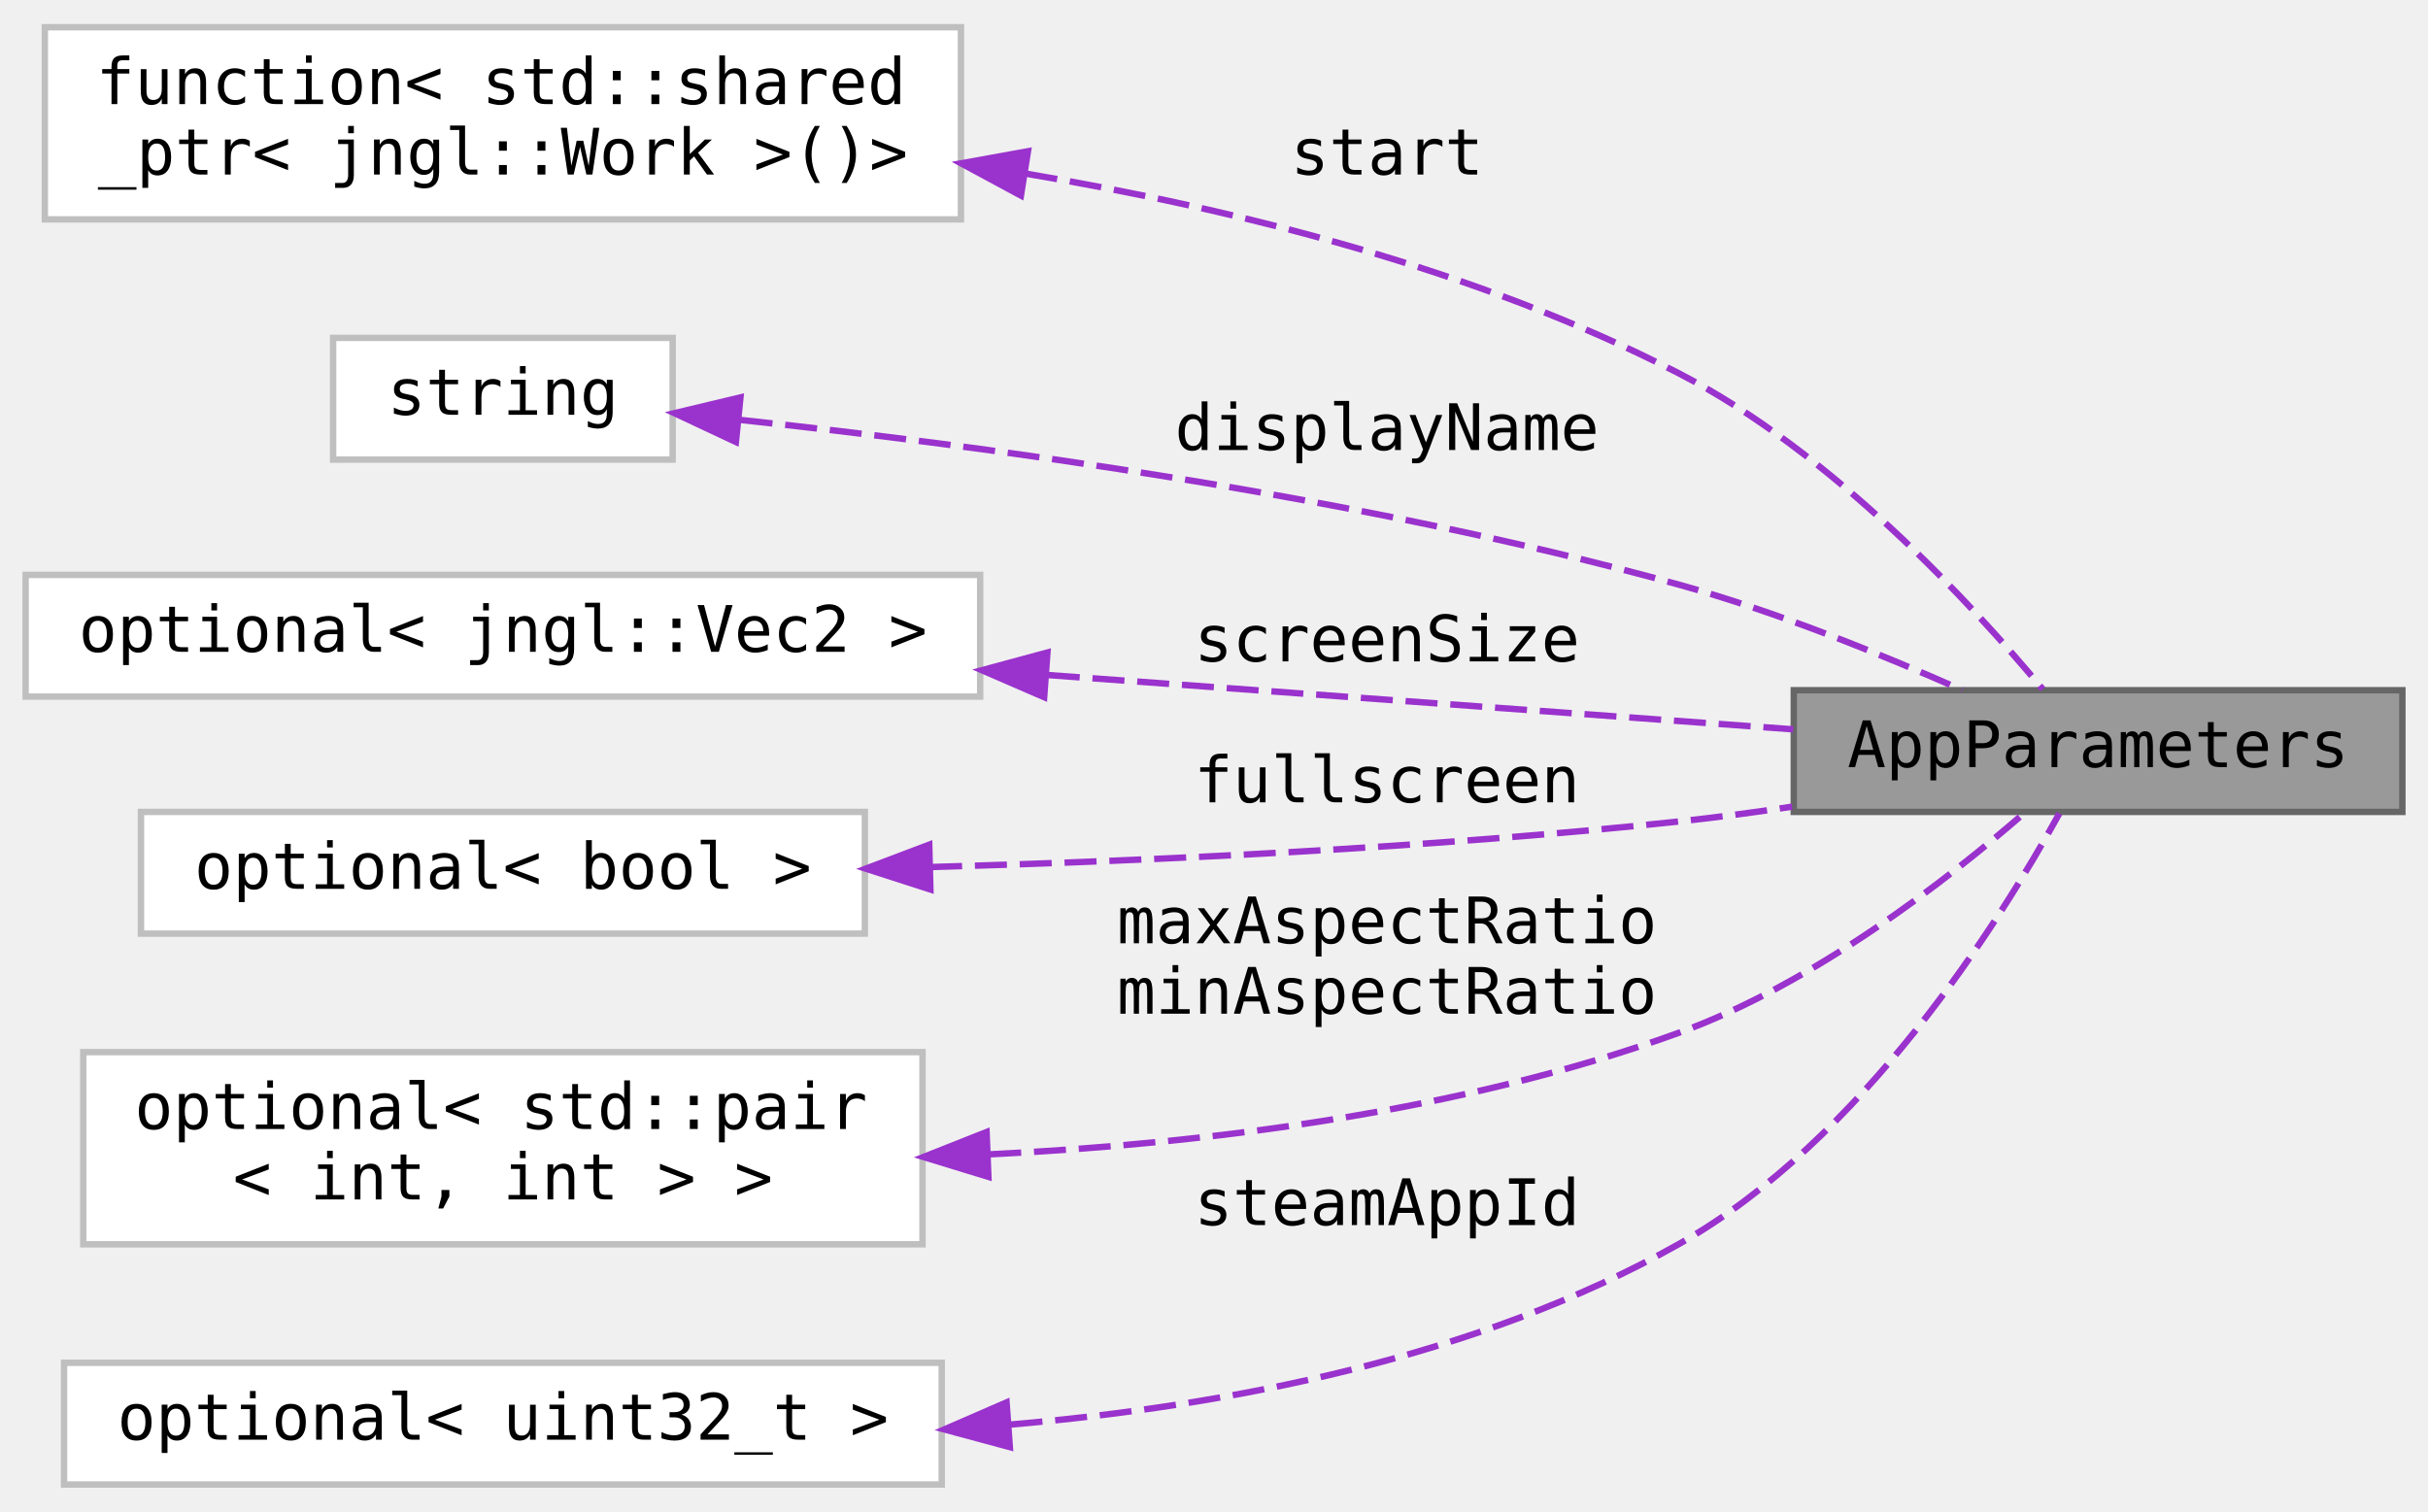
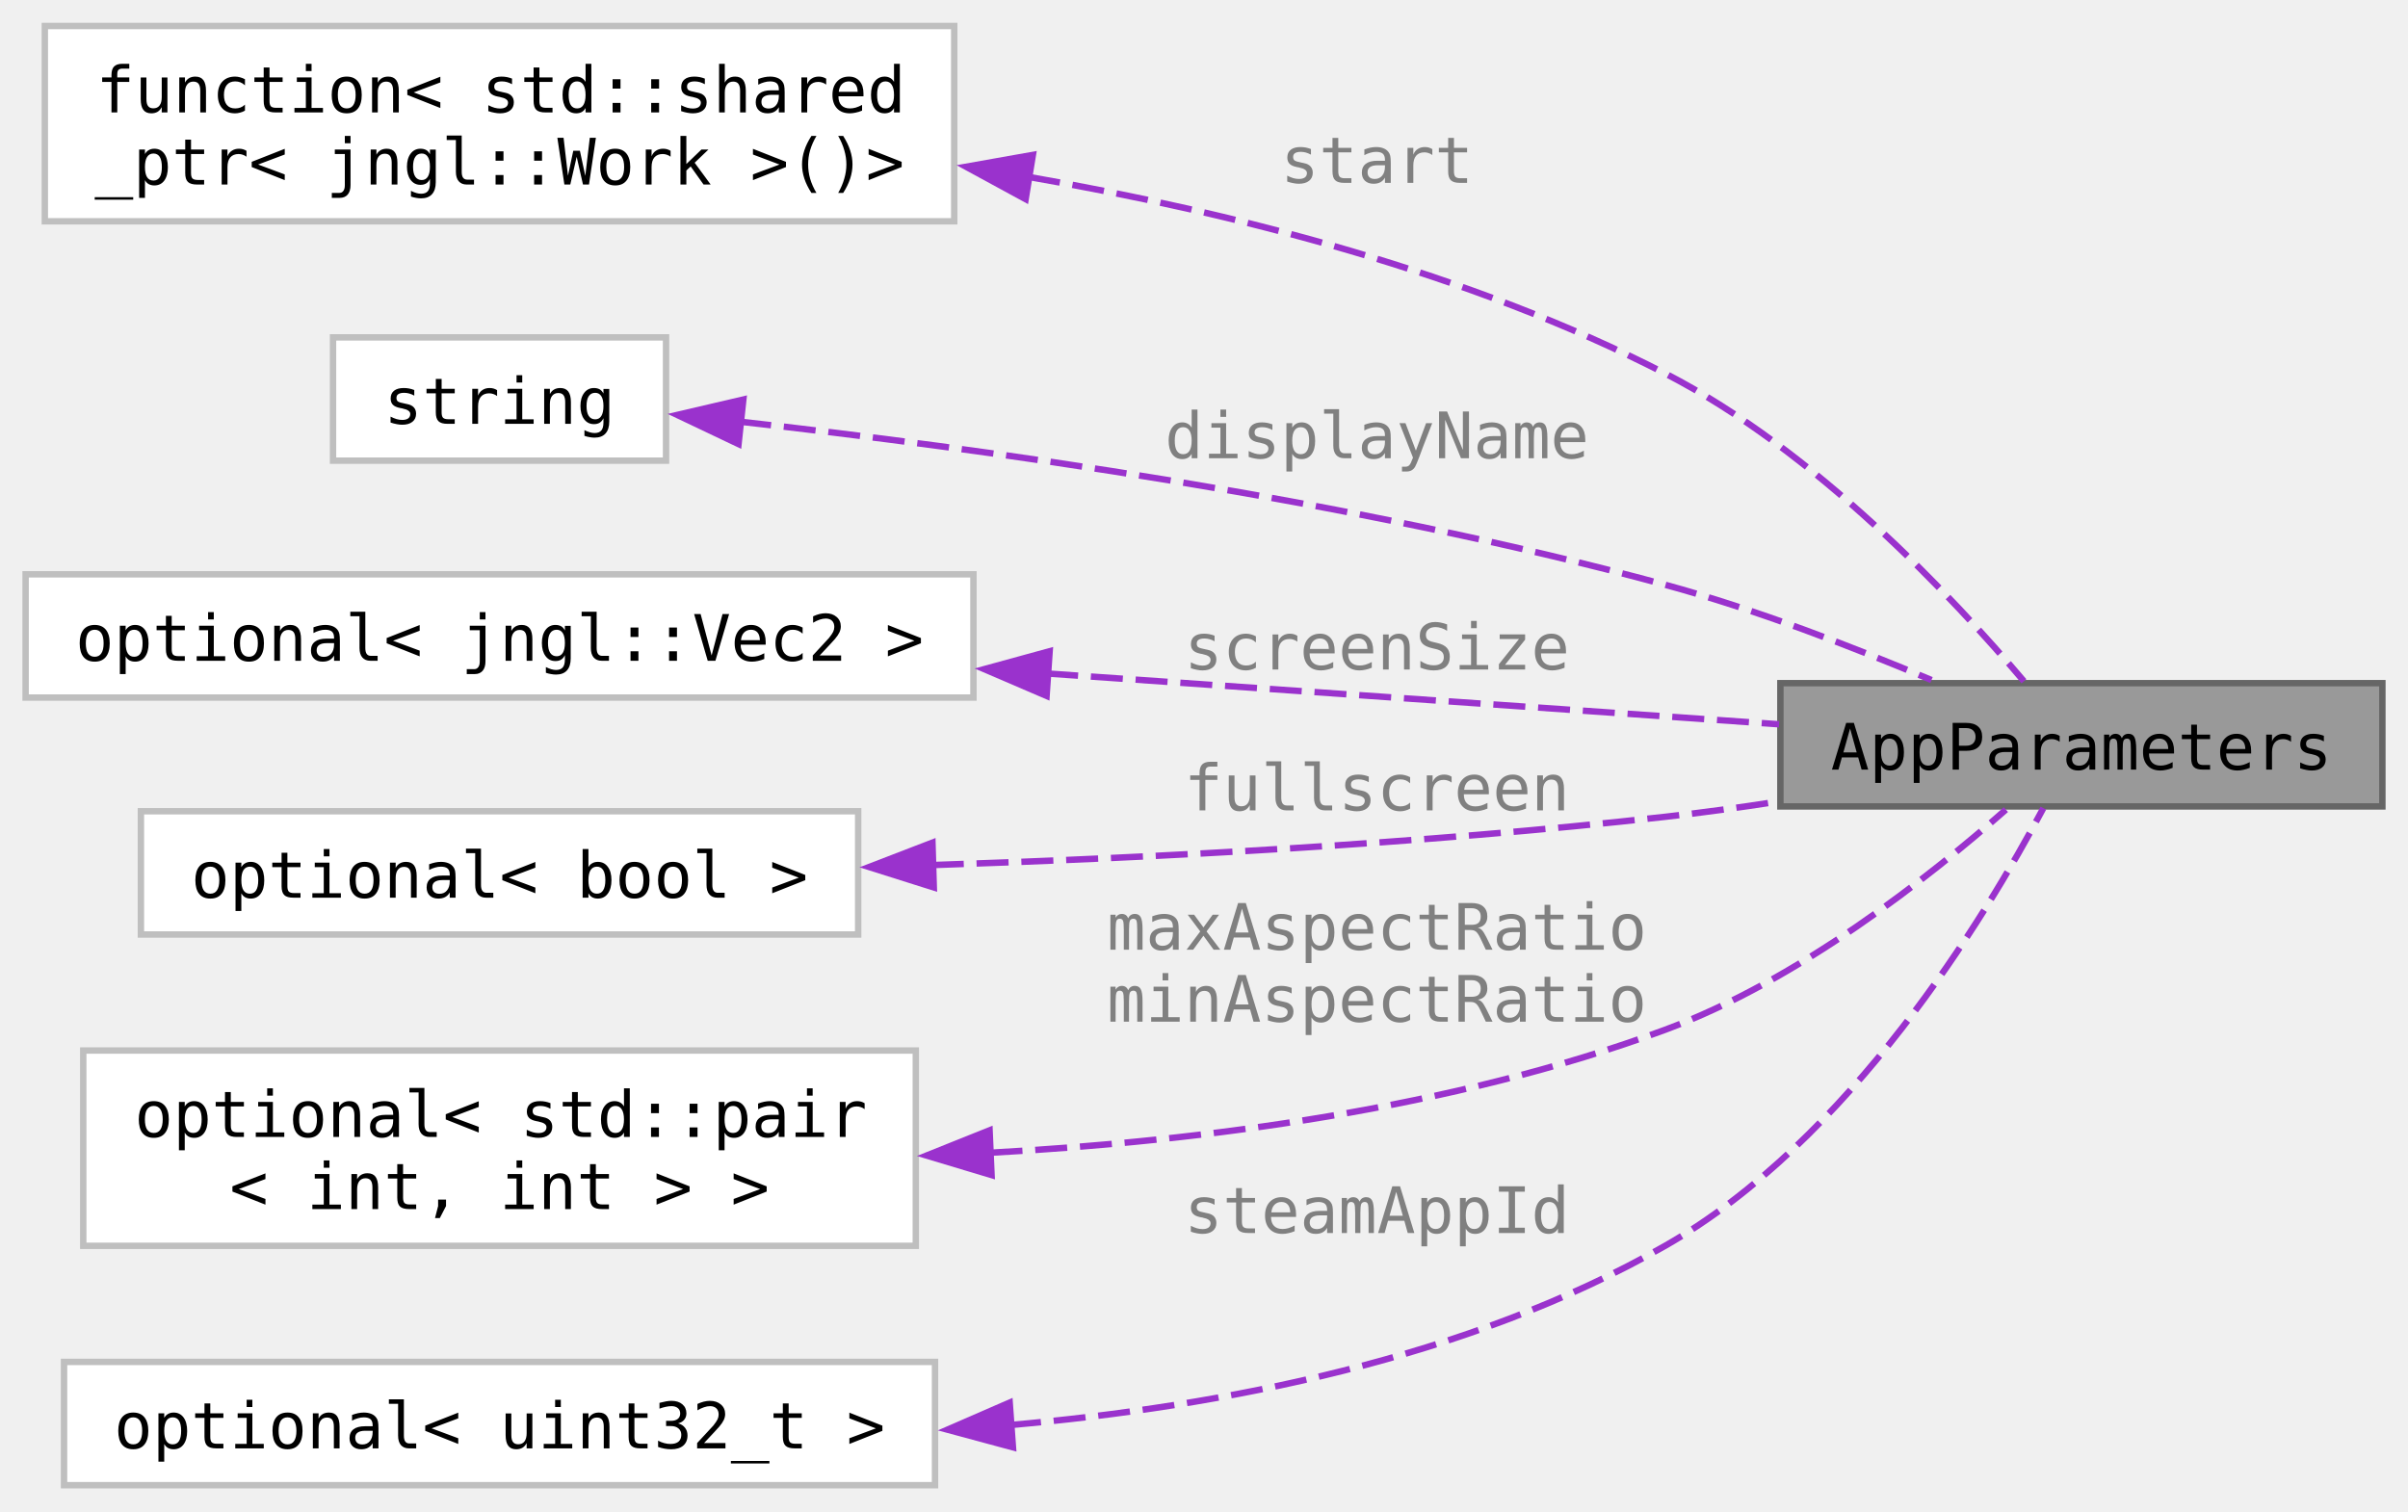
- <svg xmlns="http://www.w3.org/2000/svg" xmlns:xlink="http://www.w3.org/1999/xlink" width="379pt" height="236pt" viewBox="0.00 0.00 379.00 235.50">
-   <g id="graph0" class="graph" transform="scale(1 1) rotate(0) translate(4 231.5)">
-     <g id="node1" class="node">
-       <g id="a_node1">
+ <svg xmlns="http://www.w3.org/2000/svg" xmlns:xlink="http://www.w3.org/1999/xlink" width="376pt" height="236pt" viewBox="0.00 0.00 376.00 235.88">
+   <g id="graph0" class="graph" transform="scale(1 1) rotate(0) translate(4 231.88)">
+     <g id="Node000001" class="node">
+       <g id="a_Node000001">
        <a xlink:title="Parameters used to initialize the main window.">
-           <polygon fill="#999999" stroke="#666666" points="371,-124 276,-124 276,-105 371,-105 371,-124" />
-           <text text-anchor="middle" x="323.5" y="-112" font-family="ui-monospace,monospace" font-size="10.00">AppParameters</text>
+           <polygon fill="#999999" stroke="#666666" points="368,-125.25 274,-125.25 274,-106 368,-106 368,-125.25" />
+           <text text-anchor="middle" x="321" y="-111.75" font-family="ui-monospace,monospace" font-size="10.00">AppParameters</text>
        </a>
      </g>
    </g>
-     <g id="node2" class="node">
-       <g id="a_node2">
+     <g id="Node000002" class="node">
+       <g id="a_Node000002">
        <a target="_parent" xlink:href="http://en.cppreference.com/w/cpp/utility/functional/function.html" xlink:title=" ">
-           <polygon fill="white" stroke="#bfbfbf" points="146,-227.5 3,-227.5 3,-197.5 146,-197.5 146,-227.5" />
-           <text text-anchor="start" x="11" y="-215.5" font-family="ui-monospace,monospace" font-size="10.00">function&lt; std::shared</text>
-           <text text-anchor="middle" x="74.5" y="-204.5" font-family="ui-monospace,monospace" font-size="10.00">_ptr&lt; jngl::Work &gt;()&gt;</text>
+           <polygon fill="white" stroke="#bfbfbf" points="145,-227.88 3,-227.88 3,-197.38 145,-197.38 145,-227.88" />
+           <text text-anchor="start" x="11" y="-214.38" font-family="ui-monospace,monospace" font-size="10.00">function&lt; std::shared</text>
+           <text text-anchor="middle" x="74" y="-203.12" font-family="ui-monospace,monospace" font-size="10.00">_ptr&lt; jngl::Work &gt;()&gt;</text>
        </a>
      </g>
    </g>
-     <g id="edge1" class="edge">
-       <path fill="none" stroke="#9a32cd" stroke-dasharray="5,2" d="M156.09,-204.65C189.03,-199.1 226.68,-189.64 258,-173.5 282.01,-161.13 303.82,-137.44 314.87,-124.15" />
-       <polygon fill="#9a32cd" stroke="#9a32cd" points="155.36,-201.22 146.03,-206.25 156.46,-208.14 155.36,-201.22" />
-       <text text-anchor="middle" x="212.5" y="-204.5" font-family="ui-monospace,monospace" font-size="10.00"> start</text>
+     <g id="edge1_Node000001_Node000002" class="edge">
+       <g id="a_edge1_Node000001_Node000002">
+         <a xlink:title=" ">
+           <path fill="none" stroke="#9a32cd" stroke-dasharray="5,2" d="M156.57,-204.32C188.83,-198.7 225.43,-189.32 256,-173.62 279.48,-161.57 300.92,-138.68 312.03,-125.55" />
+           <polygon fill="#9a32cd" stroke="#9a32cd" points="156.15,-200.84 146.85,-205.9 157.28,-207.75 156.15,-200.84" />
+         </a>
+       </g>
+       <text text-anchor="middle" x="211" y="-203.38" font-family="ui-monospace,monospace" font-size="10.00" fill="grey"> start</text>
    </g>
-     <g id="node3" class="node">
-       <g id="a_node3">
+     <g id="Node000003" class="node">
+       <g id="a_Node000003">
        <a target="_parent" xlink:href="http://en.cppreference.com/w/cpp/string/basic_string.html" xlink:title=" ">
-           <polygon fill="white" stroke="#bfbfbf" points="101,-179 48,-179 48,-160 101,-160 101,-179" />
-           <text text-anchor="middle" x="74.5" y="-167" font-family="ui-monospace,monospace" font-size="10.00">string</text>
+           <polygon fill="white" stroke="#bfbfbf" points="100,-179.25 48,-179.25 48,-160 100,-160 100,-179.25" />
+           <text text-anchor="middle" x="74" y="-165.75" font-family="ui-monospace,monospace" font-size="10.00">string</text>
        </a>
      </g>
    </g>
-     <g id="edge2" class="edge">
-       <path fill="none" stroke="#9a32cd" stroke-dasharray="5,2" d="M111.61,-166.19C148.8,-162.22 208.2,-154.3 258,-140.5 273.24,-136.28 289.77,-129.57 302.29,-124.02" />
-       <polygon fill="#9a32cd" stroke="#9a32cd" points="110.87,-162.75 101.28,-167.25 111.58,-169.71 110.87,-162.75" />
-       <text text-anchor="middle" x="212.5" y="-161.5" font-family="ui-monospace,monospace" font-size="10.00"> displayName</text>
+     <g id="edge2_Node000001_Node000003" class="edge">
+       <g id="a_edge2_Node000001_Node000003">
+         <a xlink:title=" ">
+           <path fill="none" stroke="#9a32cd" stroke-dasharray="5,2" d="M111.43,-166.1C148.33,-162 206.82,-154.01 256,-140.62 270.16,-136.77 285.49,-130.85 297.59,-125.74" />
+           <polygon fill="#9a32cd" stroke="#9a32cd" points="111.32,-162.59 101.75,-167.14 112.07,-169.55 111.32,-162.59" />
+         </a>
+       </g>
+       <text text-anchor="middle" x="211" y="-160.38" font-family="ui-monospace,monospace" font-size="10.00" fill="grey"> displayName</text>
    </g>
-     <g id="node4" class="node">
-       <g id="a_node4">
+     <g id="Node000004" class="node">
+       <g id="a_Node000004">
        <a target="_parent" xlink:href="http://en.cppreference.com/w/cpp/utility/optional.html" xlink:title=" ">
-           <polygon fill="white" stroke="#bfbfbf" points="149,-142 0,-142 0,-123 149,-123 149,-142" />
-           <text text-anchor="middle" x="74.5" y="-130" font-family="ui-monospace,monospace" font-size="10.00">optional&lt; jngl::Vec2 &gt;</text>
+           <polygon fill="white" stroke="#bfbfbf" points="148,-142.25 0,-142.25 0,-123 148,-123 148,-142.25" />
+           <text text-anchor="middle" x="74" y="-128.75" font-family="ui-monospace,monospace" font-size="10.00">optional&lt; jngl::Vec2 &gt;</text>
        </a>
      </g>
    </g>
-     <g id="edge3" class="edge">
-       <path fill="none" stroke="#9a32cd" stroke-dasharray="5,2" d="M159.55,-126.37C198.45,-123.54 243.18,-120.28 275.92,-117.89" />
-       <polygon fill="#9a32cd" stroke="#9a32cd" points="158.99,-122.91 149.27,-127.12 159.5,-129.89 158.99,-122.91" />
-       <text text-anchor="middle" x="212.5" y="-128.5" font-family="ui-monospace,monospace" font-size="10.00"> screenSize</text>
+     <g id="edge3_Node000001_Node000004" class="edge">
+       <g id="a_edge3_Node000001_Node000004">
+         <a xlink:title=" ">
+           <path fill="none" stroke="#9a32cd" stroke-dasharray="5,2" d="M159.35,-126.77C197.71,-124.11 241.6,-121.07 273.8,-118.83" />
+           <polygon fill="#9a32cd" stroke="#9a32cd" points="159.42,-123.26 149.69,-127.44 159.9,-130.24 159.42,-123.26" />
+         </a>
+       </g>
+       <text text-anchor="middle" x="211" y="-127.38" font-family="ui-monospace,monospace" font-size="10.00" fill="grey"> screenSize</text>
    </g>
-     <g id="node5" class="node">
-       <g id="a_node5">
+     <g id="Node000005" class="node">
+       <g id="a_Node000005">
        <a target="_parent" xlink:href="http://en.cppreference.com/w/cpp/utility/optional.html" xlink:title=" ">
-           <polygon fill="white" stroke="#bfbfbf" points="131,-105 18,-105 18,-86 131,-86 131,-105" />
-           <text text-anchor="middle" x="74.5" y="-93" font-family="ui-monospace,monospace" font-size="10.00">optional&lt; bool &gt;</text>
+           <polygon fill="white" stroke="#bfbfbf" points="130,-105.25 18,-105.25 18,-86 130,-86 130,-105.25" />
+           <text text-anchor="middle" x="74" y="-91.75" font-family="ui-monospace,monospace" font-size="10.00">optional&lt; bool &gt;</text>
        </a>
      </g>
    </g>
-     <g id="edge4" class="edge">
-       <path fill="none" stroke="#9a32cd" stroke-dasharray="5,2" d="M141.18,-96.39C175.98,-97.37 219.4,-99.38 258,-103.5 263.76,-104.12 269.79,-104.92 275.74,-105.82" />
-       <polygon fill="#9a32cd" stroke="#9a32cd" points="141.23,-92.89 131.14,-96.14 141.05,-99.89 141.23,-92.89" />
-       <text text-anchor="middle" x="212.5" y="-106.5" font-family="ui-monospace,monospace" font-size="10.00"> fullscreen</text>
+     <g id="edge4_Node000001_Node000005" class="edge">
+       <g id="a_edge4_Node000001_Node000005">
+         <a xlink:title=" ">
+           <path fill="none" stroke="#9a32cd" stroke-dasharray="5,2" d="M141.49,-96.84C175.78,-97.97 218.22,-100.16 256,-104.38 261.72,-105.01 267.7,-105.84 273.61,-106.76" />
+           <polygon fill="#9a32cd" stroke="#9a32cd" points="141.81,-93.35 131.71,-96.54 141.6,-100.35 141.81,-93.35" />
+         </a>
+       </g>
+       <text text-anchor="middle" x="211" y="-105.38" font-family="ui-monospace,monospace" font-size="10.00" fill="grey"> fullscreen</text>
    </g>
-     <g id="node6" class="node">
-       <g id="a_node6">
+     <g id="Node000006" class="node">
+       <g id="a_Node000006">
        <a target="_parent" xlink:href="http://en.cppreference.com/w/cpp/utility/optional.html" xlink:title=" ">
-           <polygon fill="white" stroke="#bfbfbf" points="140,-67.5 9,-67.5 9,-37.5 140,-37.5 140,-67.5" />
-           <text text-anchor="start" x="17" y="-55.5" font-family="ui-monospace,monospace" font-size="10.00">optional&lt; std::pair</text>
-           <text text-anchor="middle" x="74.5" y="-44.5" font-family="ui-monospace,monospace" font-size="10.00">&lt; int, int &gt; &gt;</text>
+           <polygon fill="white" stroke="#bfbfbf" points="139,-67.88 9,-67.88 9,-37.38 139,-37.38 139,-67.88" />
+           <text text-anchor="start" x="17" y="-54.38" font-family="ui-monospace,monospace" font-size="10.00">optional&lt; std::pair</text>
+           <text text-anchor="middle" x="74" y="-43.12" font-family="ui-monospace,monospace" font-size="10.00">&lt; int, int &gt; &gt;</text>
        </a>
      </g>
    </g>
-     <g id="edge5" class="edge">
-       <path fill="none" stroke="#9a32cd" stroke-dasharray="5,2" d="M150.41,-51.54C184.15,-53.2 223.97,-58.14 258,-70.5 279.15,-78.18 299.99,-94.4 312.03,-104.86" />
-       <polygon fill="#9a32cd" stroke="#9a32cd" points="150.28,-48.03 140.15,-51.13 150,-55.03 150.28,-48.03" />
-       <text text-anchor="middle" x="212.5" y="-84.5" font-family="ui-monospace,monospace" font-size="10.00"> maxAspectRatio</text>
-       <text text-anchor="middle" x="212.5" y="-73.5" font-family="ui-monospace,monospace" font-size="10.00">minAspectRatio</text>
+     <g id="edge5_Node000001_Node000006" class="edge">
+       <g id="a_edge5_Node000001_Node000006">
+         <a xlink:title=" ">
+           <path fill="none" stroke="#9a32cd" stroke-dasharray="5,2" d="M150.66,-51.92C183.85,-53.74 222.75,-58.81 256,-71.12 276.81,-78.83 297.22,-94.93 309.21,-105.5" />
+           <polygon fill="#9a32cd" stroke="#9a32cd" points="150.83,-48.43 140.68,-51.48 150.52,-55.42 150.83,-48.43" />
+         </a>
+       </g>
+       <text text-anchor="middle" x="211" y="-83.62" font-family="ui-monospace,monospace" font-size="10.00" fill="grey"> maxAspectRatio</text>
+       <text text-anchor="middle" x="211" y="-72.38" font-family="ui-monospace,monospace" font-size="10.00" fill="grey">minAspectRatio</text>
    </g>
-     <g id="node7" class="node">
-       <g id="a_node7">
+     <g id="Node000007" class="node">
+       <g id="a_Node000007">
        <a target="_parent" xlink:href="http://en.cppreference.com/w/cpp/utility/optional.html" xlink:title=" ">
-           <polygon fill="white" stroke="#bfbfbf" points="143,-19 6,-19 6,0 143,0 143,-19" />
-           <text text-anchor="middle" x="74.5" y="-7" font-family="ui-monospace,monospace" font-size="10.00">optional&lt; uint32_t &gt;</text>
+           <polygon fill="white" stroke="#bfbfbf" points="142,-19.25 6,-19.25 6,0 142,0 142,-19.25" />
+           <text text-anchor="middle" x="74" y="-5.75" font-family="ui-monospace,monospace" font-size="10.00">optional&lt; uint32_t &gt;</text>
        </a>
      </g>
    </g>
-     <g id="edge6" class="edge">
-       <path fill="none" stroke="#9a32cd" stroke-dasharray="5,2" d="M153.74,-9.36C187.62,-12.27 226.61,-19.82 258,-37.5 286.72,-53.67 308.19,-87.93 317.46,-104.76" />
-       <polygon fill="#9a32cd" stroke="#9a32cd" points="153.63,-5.84 143.4,-8.6 153.12,-12.82 153.63,-5.84" />
-       <text text-anchor="middle" x="212.5" y="-40.5" font-family="ui-monospace,monospace" font-size="10.00"> steamAppId</text>
+     <g id="edge6_Node000001_Node000007" class="edge">
+       <g id="a_edge6_Node000001_Node000007">
+         <a xlink:title=" ">
+           <path fill="none" stroke="#9a32cd" stroke-dasharray="5,2" d="M153.56,-9.38C186.98,-12.29 225.24,-19.82 256,-37.38 284.81,-53.82 305.96,-88.63 315.06,-105.73" />
+           <polygon fill="#9a32cd" stroke="#9a32cd" points="154.17,-5.91 143.94,-8.67 153.66,-12.9 154.17,-5.91" />
+         </a>
+       </g>
+       <text text-anchor="middle" x="211" y="-39.38" font-family="ui-monospace,monospace" font-size="10.00" fill="grey"> steamAppId</text>
    </g>
  </g>
</svg>
